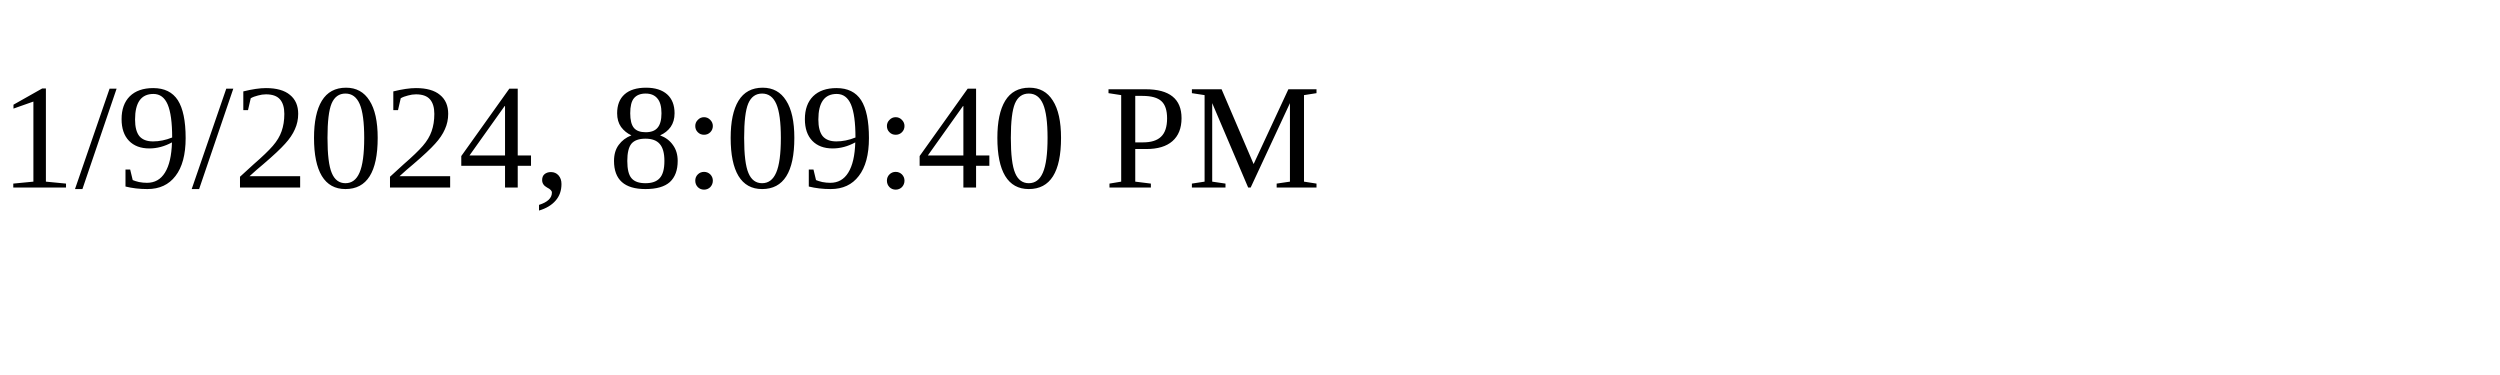
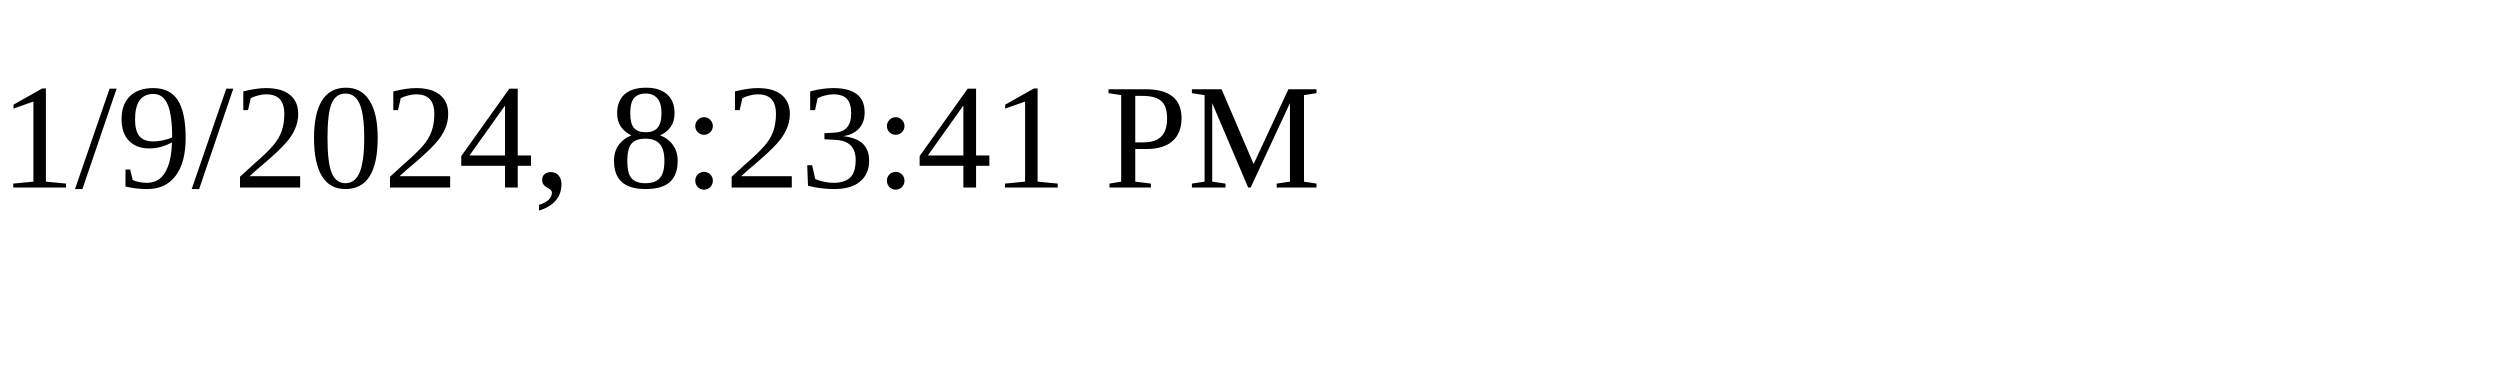
<svg xmlns="http://www.w3.org/2000/svg" height="30" width="200">
-   <text x="0" y="15">1/9/2024, 8:09:40 PM</text>
+   <text x="0" y="15">1/9/2024, 8:23:41 PM</text>
</svg>
